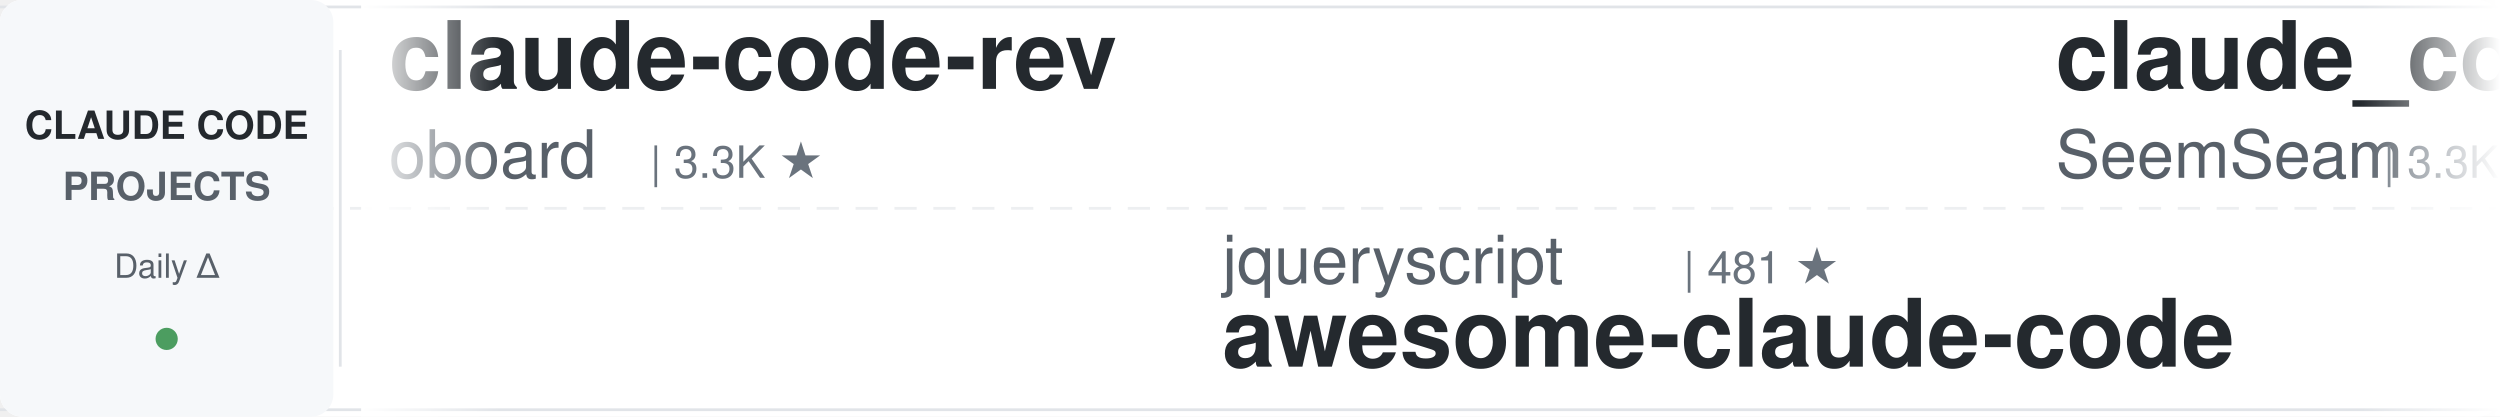
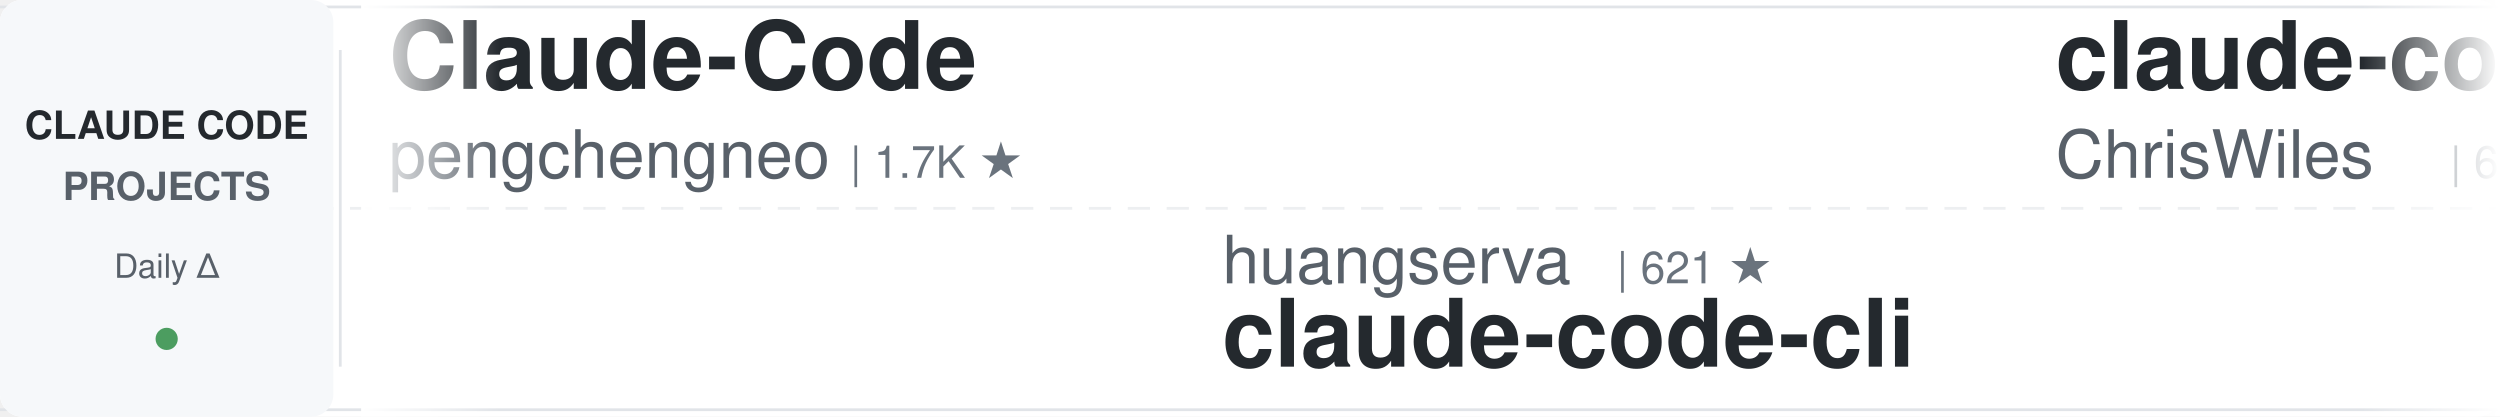
<svg xmlns="http://www.w3.org/2000/svg" width="900" height="150">
  <defs>
    <linearGradient id="awesomeLeftFade" x1="0%" y1="0%" x2="100%" y2="0%">
      <stop offset="0%" style="stop-color:#ffffff;stop-opacity:1" />
      <stop offset="100%" style="stop-color:#ffffff;stop-opacity:0" />
    </linearGradient>
    <linearGradient id="awesomeRightFade" x1="0%" y1="0%" x2="100%" y2="0%">
      <stop offset="0%" style="stop-color:#ffffff;stop-opacity:0" />
      <stop offset="100%" style="stop-color:#ffffff;stop-opacity:1" />
    </linearGradient>
  </defs>
  <rect width="900" height="150" fill="#ffffff" rx="8" />
  <rect x="0" y="2" width="900" height="1" fill="#e1e4e8" />
  <rect x="0" y="147" width="900" height="1" fill="#e1e4e8" />
  <line x1="0" y1="75" x2="900" y2="75" stroke="#e1e4e8" stroke-width="1" stroke-dasharray="8 6" opacity="0.6" />
  <rect x="0" y="0" width="120" height="150" fill="#f6f8fa" rx="8" />
  <text x="60" y="50" font-family="-apple-system, BlinkMacSystemFont, 'Segoe UI', Helvetica, Arial, sans-serif" font-size="14" font-weight="600" fill="#24292e" text-anchor="middle">CLAUDE CODE</text>
  <text x="60" y="72" font-family="-apple-system, BlinkMacSystemFont, 'Segoe UI', Helvetica, Arial, sans-serif" font-size="14" font-weight="600" fill="#586069" text-anchor="middle">PROJECTS</text>
  <text x="60" y="100" font-family="-apple-system, BlinkMacSystemFont, 'Segoe UI', Helvetica, Arial, sans-serif" font-size="12" font-weight="500" fill="#586069" text-anchor="middle">Daily Δ</text>
  <circle cx="60" cy="122" r="4" fill="#22863a" opacity="0.8" />
  <rect x="122" y="18" width="1" height="114" fill="#e1e4e8" />
  <clipPath id="awesomeTickerClip">
    <rect x="130" y="0" width="770" height="150" />
  </clipPath>
  <g clip-path="url(#awesomeTickerClip)">
    <g id="awesomeTickerItems">
      <animateTransform attributeName="transform" attributeType="XML" type="translate" from="0 0" to="-3000 0" dur="54s" repeatCount="indefinite" />
      <g transform="translate(0, 0)">
-         <text x="140" y="32" font-family="-apple-system, BlinkMacSystemFont, 'Segoe UI', Helvetica, Arial, sans-serif" font-size="34" font-weight="600" fill="#24292e">claude-code-rev</text>
-         <text x="140" y="64" font-family="-apple-system, BlinkMacSystemFont, 'Segoe UI', Helvetica, Arial, sans-serif" font-size="24" font-weight="400" fill="#586069">oboard</text>
-         <text x="234" y="64" font-family="-apple-system, BlinkMacSystemFont, 'Segoe UI', Helvetica, Arial, sans-serif" font-size="16" font-weight="500" fill="#6a737d">| 3.3K ★</text>
+         <text x="140" y="32" font-family="-apple-system, BlinkMacSystemFont, 'Segoe UI', Helvetica, Arial, sans-serif" font-size="34" font-weight="600" fill="#24292e">Claude-Code</text>
+         <text x="140" y="64" font-family="-apple-system, BlinkMacSystemFont, 'Segoe UI', Helvetica, Arial, sans-serif" font-size="24" font-weight="400" fill="#586069">pengchengneo</text>
+         <text x="306" y="64" font-family="-apple-system, BlinkMacSystemFont, 'Segoe UI', Helvetica, Arial, sans-serif" font-size="16" font-weight="500" fill="#6a737d">| 1.7K ★</text>
      </g>
      <g transform="translate(300, 0)">
-         <text x="140" y="102" font-family="-apple-system, BlinkMacSystemFont, 'Segoe UI', Helvetica, Arial, sans-serif" font-size="24" font-weight="400" fill="#586069">jqueryscript</text>
-         <text x="306" y="102" font-family="-apple-system, BlinkMacSystemFont, 'Segoe UI', Helvetica, Arial, sans-serif" font-size="16" font-weight="500" fill="#6a737d">| 481 ★</text>
-         <text x="140" y="132" font-family="-apple-system, BlinkMacSystemFont, 'Segoe UI', Helvetica, Arial, sans-serif" font-size="34" font-weight="600" fill="#24292e">awesome-claude-code</text>
+         <text x="140" y="102" font-family="-apple-system, BlinkMacSystemFont, 'Segoe UI', Helvetica, Arial, sans-serif" font-size="24" font-weight="400" fill="#586069">huangserva</text>
+         <text x="282" y="102" font-family="-apple-system, BlinkMacSystemFont, 'Segoe UI', Helvetica, Arial, sans-serif" font-size="16" font-weight="500" fill="#6a737d">| 621 ★</text>
+         <text x="140" y="132" font-family="-apple-system, BlinkMacSystemFont, 'Segoe UI', Helvetica, Arial, sans-serif" font-size="34" font-weight="600" fill="#24292e">claude-code-cli</text>
      </g>
      <g transform="translate(600, 0)">
-         <text x="140" y="32" font-family="-apple-system, BlinkMacSystemFont, 'Segoe UI', Helvetica, Arial, sans-serif" font-size="34" font-weight="600" fill="#24292e">claude_codex_bridge</text>
-         <text x="140" y="64" font-family="-apple-system, BlinkMacSystemFont, 'Segoe UI', Helvetica, Arial, sans-serif" font-size="24" font-weight="400" fill="#586069">SeemSeam</text>
-         <text x="258" y="64" font-family="-apple-system, BlinkMacSystemFont, 'Segoe UI', Helvetica, Arial, sans-serif" font-size="16" font-weight="500" fill="#6a737d">| 3.3K ★</text>
-         <text x="335" y="64" font-family="-apple-system, BlinkMacSystemFont, 'Segoe UI', Helvetica, Arial, sans-serif" font-size="16" font-weight="500" fill="#22863a"> +1</text>
+         <text x="140" y="32" font-family="-apple-system, BlinkMacSystemFont, 'Segoe UI', Helvetica, Arial, sans-serif" font-size="34" font-weight="600" fill="#24292e">claude-code-showcase</text>
+         <text x="140" y="64" font-family="-apple-system, BlinkMacSystemFont, 'Segoe UI', Helvetica, Arial, sans-serif" font-size="24" font-weight="400" fill="#586069">ChrisWiles</text>
+         <text x="282" y="64" font-family="-apple-system, BlinkMacSystemFont, 'Segoe UI', Helvetica, Arial, sans-serif" font-size="16" font-weight="500" fill="#6a737d">| 6.0K ★</text>
      </g>
      <g transform="translate(900, 0)">
-         <text x="140" y="102" font-family="-apple-system, BlinkMacSystemFont, 'Segoe UI', Helvetica, Arial, sans-serif" font-size="24" font-weight="400" fill="#586069">1rgs</text>
-         <text x="210" y="102" font-family="-apple-system, BlinkMacSystemFont, 'Segoe UI', Helvetica, Arial, sans-serif" font-size="16" font-weight="500" fill="#6a737d">| 3.7K ★</text>
-         <text x="140" y="132" font-family="-apple-system, BlinkMacSystemFont, 'Segoe UI', Helvetica, Arial, sans-serif" font-size="34" font-weight="600" fill="#24292e">claude-code-proxy</text>
+         <text x="140" y="102" font-family="-apple-system, BlinkMacSystemFont, 'Segoe UI', Helvetica, Arial, sans-serif" font-size="24" font-weight="400" fill="#586069">lintsinghua</text>
+         <text x="294" y="102" font-family="-apple-system, BlinkMacSystemFont, 'Segoe UI', Helvetica, Arial, sans-serif" font-size="16" font-weight="500" fill="#6a737d">| 4.0K ★</text>
+         <text x="371" y="102" font-family="-apple-system, BlinkMacSystemFont, 'Segoe UI', Helvetica, Arial, sans-serif" font-size="16" font-weight="500" fill="#22863a"> +2</text>
+         <text x="140" y="132" font-family="-apple-system, BlinkMacSystemFont, 'Segoe UI', Helvetica, Arial, sans-serif" font-size="34" font-weight="600" fill="#24292e">claude-code-book</text>
      </g>
      <g transform="translate(1200, 0)">
-         <text x="140" y="32" font-family="-apple-system, BlinkMacSystemFont, 'Segoe UI', Helvetica, Arial, sans-serif" font-size="34" font-weight="600" fill="#24292e">Claude-code</text>
-         <text x="140" y="64" font-family="-apple-system, BlinkMacSystemFont, 'Segoe UI', Helvetica, Arial, sans-serif" font-size="24" font-weight="400" fill="#586069">zstmfhy</text>
-         <text x="246" y="64" font-family="-apple-system, BlinkMacSystemFont, 'Segoe UI', Helvetica, Arial, sans-serif" font-size="16" font-weight="500" fill="#6a737d">| 190 ★</text>
+         <text x="140" y="32" font-family="-apple-system, BlinkMacSystemFont, 'Segoe UI', Helvetica, Arial, sans-serif" font-size="34" font-weight="600" fill="#24292e">claude-code-webui</text>
+         <text x="140" y="64" font-family="-apple-system, BlinkMacSystemFont, 'Segoe UI', Helvetica, Arial, sans-serif" font-size="24" font-weight="400" fill="#586069">sugyan</text>
+         <text x="234" y="64" font-family="-apple-system, BlinkMacSystemFont, 'Segoe UI', Helvetica, Arial, sans-serif" font-size="16" font-weight="500" fill="#6a737d">| 1.1K ★</text>
      </g>
      <g transform="translate(1500, 0)">
+         <text x="140" y="102" font-family="-apple-system, BlinkMacSystemFont, 'Segoe UI', Helvetica, Arial, sans-serif" font-size="24" font-weight="400" fill="#586069">zstmfhy</text>
+         <text x="246" y="102" font-family="-apple-system, BlinkMacSystemFont, 'Segoe UI', Helvetica, Arial, sans-serif" font-size="16" font-weight="500" fill="#6a737d">| 190 ★</text>
+         <text x="140" y="132" font-family="-apple-system, BlinkMacSystemFont, 'Segoe UI', Helvetica, Arial, sans-serif" font-size="34" font-weight="600" fill="#24292e">Claude-code</text>
+       </g>
+       <g transform="translate(1800, 0)">
+         <text x="140" y="32" font-family="-apple-system, BlinkMacSystemFont, 'Segoe UI', Helvetica, Arial, sans-serif" font-size="34" font-weight="600" fill="#24292e">claude-code-local</text>
+         <text x="140" y="64" font-family="-apple-system, BlinkMacSystemFont, 'Segoe UI', Helvetica, Arial, sans-serif" font-size="24" font-weight="400" fill="#586069">nicedreamzapp</text>
+         <text x="318" y="64" font-family="-apple-system, BlinkMacSystemFont, 'Segoe UI', Helvetica, Arial, sans-serif" font-size="16" font-weight="500" fill="#6a737d">| 3.0K ★</text>
+       </g>
+       <g transform="translate(2100, 0)">
        <text x="140" y="102" font-family="-apple-system, BlinkMacSystemFont, 'Segoe UI', Helvetica, Arial, sans-serif" font-size="24" font-weight="400" fill="#586069">ding113</text>
        <text x="246" y="102" font-family="-apple-system, BlinkMacSystemFont, 'Segoe UI', Helvetica, Arial, sans-serif" font-size="16" font-weight="500" fill="#6a737d">| 3.3K ★</text>
        <text x="140" y="132" font-family="-apple-system, BlinkMacSystemFont, 'Segoe UI', Helvetica, Arial, sans-serif" font-size="34" font-weight="600" fill="#24292e">claude-code-hub</text>
      </g>
-       <g transform="translate(1800, 0)">
-         <text x="140" y="32" font-family="-apple-system, BlinkMacSystemFont, 'Segoe UI', Helvetica, Arial, sans-serif" font-size="34" font-weight="600" fill="#24292e">claude-code-best-practic...</text>
-         <text x="140" y="64" font-family="-apple-system, BlinkMacSystemFont, 'Segoe UI', Helvetica, Arial, sans-serif" font-size="24" font-weight="400" fill="#586069">shanraisshan</text>
-         <text x="306" y="64" font-family="-apple-system, BlinkMacSystemFont, 'Segoe UI', Helvetica, Arial, sans-serif" font-size="16" font-weight="500" fill="#6a737d">| 63.6K ★</text>
-         <text x="392" y="64" font-family="-apple-system, BlinkMacSystemFont, 'Segoe UI', Helvetica, Arial, sans-serif" font-size="16" font-weight="500" fill="#22863a"> +5</text>
-       </g>
-       <g transform="translate(2100, 0)">
-         <text x="140" y="102" font-family="-apple-system, BlinkMacSystemFont, 'Segoe UI', Helvetica, Arial, sans-serif" font-size="24" font-weight="400" fill="#586069">musistudio</text>
-         <text x="282" y="102" font-family="-apple-system, BlinkMacSystemFont, 'Segoe UI', Helvetica, Arial, sans-serif" font-size="16" font-weight="500" fill="#6a737d">| 36.2K ★</text>
-         <text x="368" y="102" font-family="-apple-system, BlinkMacSystemFont, 'Segoe UI', Helvetica, Arial, sans-serif" font-size="16" font-weight="500" fill="#22863a"> +5</text>
-         <text x="140" y="132" font-family="-apple-system, BlinkMacSystemFont, 'Segoe UI', Helvetica, Arial, sans-serif" font-size="34" font-weight="600" fill="#24292e">claude-code-router</text>
-       </g>
      <g transform="translate(2400, 0)">
-         <text x="140" y="32" font-family="-apple-system, BlinkMacSystemFont, 'Segoe UI', Helvetica, Arial, sans-serif" font-size="34" font-weight="600" fill="#24292e">claude-code-video-toolki...</text>
-         <text x="140" y="64" font-family="-apple-system, BlinkMacSystemFont, 'Segoe UI', Helvetica, Arial, sans-serif" font-size="24" font-weight="400" fill="#586069">digitalsamba</text>
-         <text x="306" y="64" font-family="-apple-system, BlinkMacSystemFont, 'Segoe UI', Helvetica, Arial, sans-serif" font-size="16" font-weight="500" fill="#6a737d">| 1.9K ★</text>
-         <text x="383" y="64" font-family="-apple-system, BlinkMacSystemFont, 'Segoe UI', Helvetica, Arial, sans-serif" font-size="16" font-weight="500" fill="#22863a"> +1</text>
+         <text x="140" y="32" font-family="-apple-system, BlinkMacSystemFont, 'Segoe UI', Helvetica, Arial, sans-serif" font-size="34" font-weight="600" fill="#24292e">claude-code-source</text>
+         <text x="140" y="64" font-family="-apple-system, BlinkMacSystemFont, 'Segoe UI', Helvetica, Arial, sans-serif" font-size="24" font-weight="400" fill="#586069">hangsman</text>
+         <text x="258" y="64" font-family="-apple-system, BlinkMacSystemFont, 'Segoe UI', Helvetica, Arial, sans-serif" font-size="16" font-weight="500" fill="#6a737d">| 790 ★</text>
      </g>
      <g transform="translate(2700, 0)">
-         <text x="140" y="102" font-family="-apple-system, BlinkMacSystemFont, 'Segoe UI', Helvetica, Arial, sans-serif" font-size="24" font-weight="400" fill="#586069">kodu-ai</text>
-         <text x="246" y="102" font-family="-apple-system, BlinkMacSystemFont, 'Segoe UI', Helvetica, Arial, sans-serif" font-size="16" font-weight="500" fill="#6a737d">| 5.3K ★</text>
-         <text x="140" y="132" font-family="-apple-system, BlinkMacSystemFont, 'Segoe UI', Helvetica, Arial, sans-serif" font-size="34" font-weight="600" fill="#24292e">claude-coder</text>
+         <text x="140" y="102" font-family="-apple-system, BlinkMacSystemFont, 'Segoe UI', Helvetica, Arial, sans-serif" font-size="24" font-weight="400" fill="#586069">ghuntley</text>
+         <text x="258" y="102" font-family="-apple-system, BlinkMacSystemFont, 'Segoe UI', Helvetica, Arial, sans-serif" font-size="16" font-weight="500" fill="#6a737d">| 987 ★</text>
+         <text x="140" y="132" font-family="-apple-system, BlinkMacSystemFont, 'Segoe UI', Helvetica, Arial, sans-serif" font-size="34" font-weight="600" fill="#24292e">claude-code-source-code-...</text>
      </g>
      <g transform="translate(3000, 0)">
-         <text x="140" y="32" font-family="-apple-system, BlinkMacSystemFont, 'Segoe UI', Helvetica, Arial, sans-serif" font-size="34" font-weight="600" fill="#24292e">claude-code-rev</text>
-         <text x="140" y="64" font-family="-apple-system, BlinkMacSystemFont, 'Segoe UI', Helvetica, Arial, sans-serif" font-size="24" font-weight="400" fill="#586069">oboard</text>
-         <text x="234" y="64" font-family="-apple-system, BlinkMacSystemFont, 'Segoe UI', Helvetica, Arial, sans-serif" font-size="16" font-weight="500" fill="#6a737d">| 3.3K ★</text>
+         <text x="140" y="32" font-family="-apple-system, BlinkMacSystemFont, 'Segoe UI', Helvetica, Arial, sans-serif" font-size="34" font-weight="600" fill="#24292e">Claude-Code</text>
+         <text x="140" y="64" font-family="-apple-system, BlinkMacSystemFont, 'Segoe UI', Helvetica, Arial, sans-serif" font-size="24" font-weight="400" fill="#586069">pengchengneo</text>
+         <text x="306" y="64" font-family="-apple-system, BlinkMacSystemFont, 'Segoe UI', Helvetica, Arial, sans-serif" font-size="16" font-weight="500" fill="#6a737d">| 1.7K ★</text>
      </g>
      <g transform="translate(3300, 0)">
-         <text x="140" y="102" font-family="-apple-system, BlinkMacSystemFont, 'Segoe UI', Helvetica, Arial, sans-serif" font-size="24" font-weight="400" fill="#586069">jqueryscript</text>
-         <text x="306" y="102" font-family="-apple-system, BlinkMacSystemFont, 'Segoe UI', Helvetica, Arial, sans-serif" font-size="16" font-weight="500" fill="#6a737d">| 481 ★</text>
-         <text x="140" y="132" font-family="-apple-system, BlinkMacSystemFont, 'Segoe UI', Helvetica, Arial, sans-serif" font-size="34" font-weight="600" fill="#24292e">awesome-claude-code</text>
+         <text x="140" y="102" font-family="-apple-system, BlinkMacSystemFont, 'Segoe UI', Helvetica, Arial, sans-serif" font-size="24" font-weight="400" fill="#586069">huangserva</text>
+         <text x="282" y="102" font-family="-apple-system, BlinkMacSystemFont, 'Segoe UI', Helvetica, Arial, sans-serif" font-size="16" font-weight="500" fill="#6a737d">| 621 ★</text>
+         <text x="140" y="132" font-family="-apple-system, BlinkMacSystemFont, 'Segoe UI', Helvetica, Arial, sans-serif" font-size="34" font-weight="600" fill="#24292e">claude-code-cli</text>
      </g>
      <g transform="translate(3600, 0)">
-         <text x="140" y="32" font-family="-apple-system, BlinkMacSystemFont, 'Segoe UI', Helvetica, Arial, sans-serif" font-size="34" font-weight="600" fill="#24292e">claude_codex_bridge</text>
-         <text x="140" y="64" font-family="-apple-system, BlinkMacSystemFont, 'Segoe UI', Helvetica, Arial, sans-serif" font-size="24" font-weight="400" fill="#586069">SeemSeam</text>
-         <text x="258" y="64" font-family="-apple-system, BlinkMacSystemFont, 'Segoe UI', Helvetica, Arial, sans-serif" font-size="16" font-weight="500" fill="#6a737d">| 3.3K ★</text>
-         <text x="335" y="64" font-family="-apple-system, BlinkMacSystemFont, 'Segoe UI', Helvetica, Arial, sans-serif" font-size="16" font-weight="500" fill="#22863a"> +1</text>
+         <text x="140" y="32" font-family="-apple-system, BlinkMacSystemFont, 'Segoe UI', Helvetica, Arial, sans-serif" font-size="34" font-weight="600" fill="#24292e">claude-code-showcase</text>
+         <text x="140" y="64" font-family="-apple-system, BlinkMacSystemFont, 'Segoe UI', Helvetica, Arial, sans-serif" font-size="24" font-weight="400" fill="#586069">ChrisWiles</text>
+         <text x="282" y="64" font-family="-apple-system, BlinkMacSystemFont, 'Segoe UI', Helvetica, Arial, sans-serif" font-size="16" font-weight="500" fill="#6a737d">| 6.0K ★</text>
      </g>
      <g transform="translate(3900, 0)">
-         <text x="140" y="102" font-family="-apple-system, BlinkMacSystemFont, 'Segoe UI', Helvetica, Arial, sans-serif" font-size="24" font-weight="400" fill="#586069">1rgs</text>
-         <text x="210" y="102" font-family="-apple-system, BlinkMacSystemFont, 'Segoe UI', Helvetica, Arial, sans-serif" font-size="16" font-weight="500" fill="#6a737d">| 3.7K ★</text>
-         <text x="140" y="132" font-family="-apple-system, BlinkMacSystemFont, 'Segoe UI', Helvetica, Arial, sans-serif" font-size="34" font-weight="600" fill="#24292e">claude-code-proxy</text>
+         <text x="140" y="102" font-family="-apple-system, BlinkMacSystemFont, 'Segoe UI', Helvetica, Arial, sans-serif" font-size="24" font-weight="400" fill="#586069">lintsinghua</text>
+         <text x="294" y="102" font-family="-apple-system, BlinkMacSystemFont, 'Segoe UI', Helvetica, Arial, sans-serif" font-size="16" font-weight="500" fill="#6a737d">| 4.0K ★</text>
+         <text x="371" y="102" font-family="-apple-system, BlinkMacSystemFont, 'Segoe UI', Helvetica, Arial, sans-serif" font-size="16" font-weight="500" fill="#22863a"> +2</text>
+         <text x="140" y="132" font-family="-apple-system, BlinkMacSystemFont, 'Segoe UI', Helvetica, Arial, sans-serif" font-size="34" font-weight="600" fill="#24292e">claude-code-book</text>
      </g>
    </g>
  </g>
  <rect x="130" y="0" width="50" height="150" fill="url(#awesomeLeftFade)" />
  <rect x="850" y="0" width="50" height="150" fill="url(#awesomeRightFade)" />
</svg>
